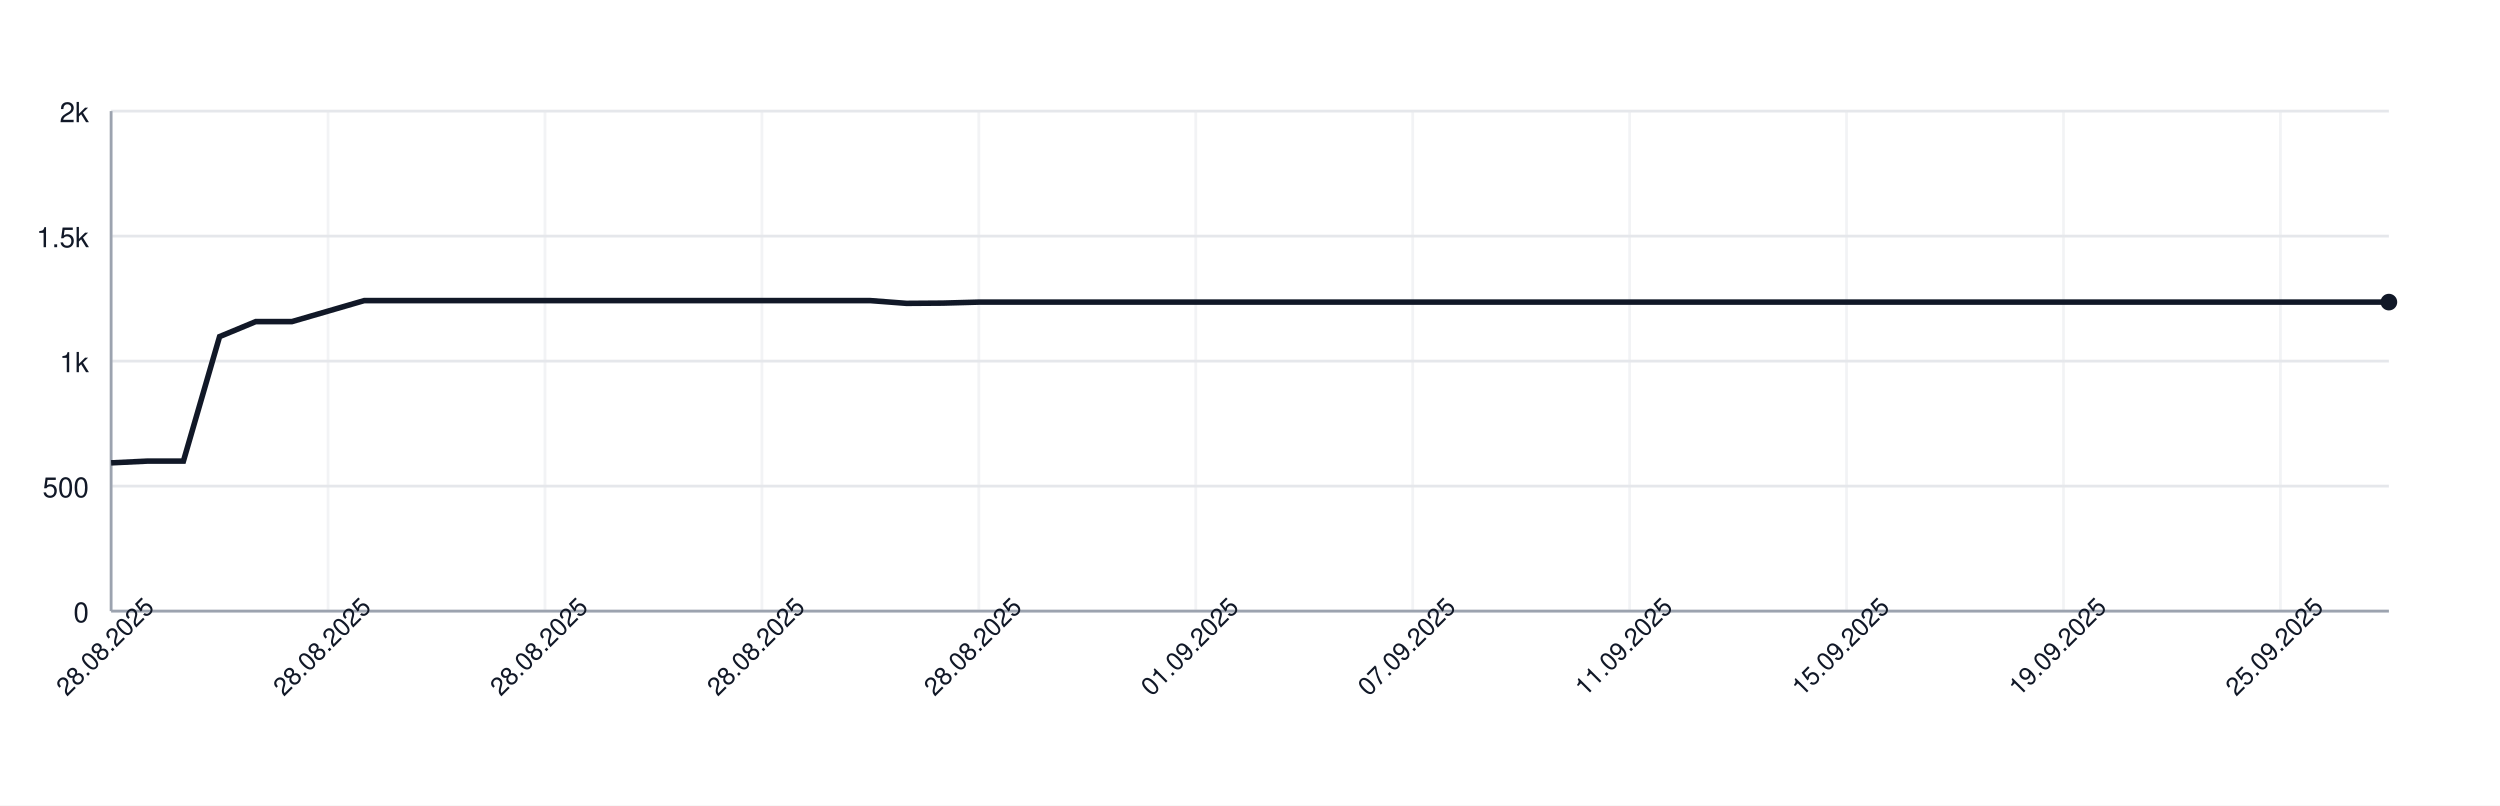
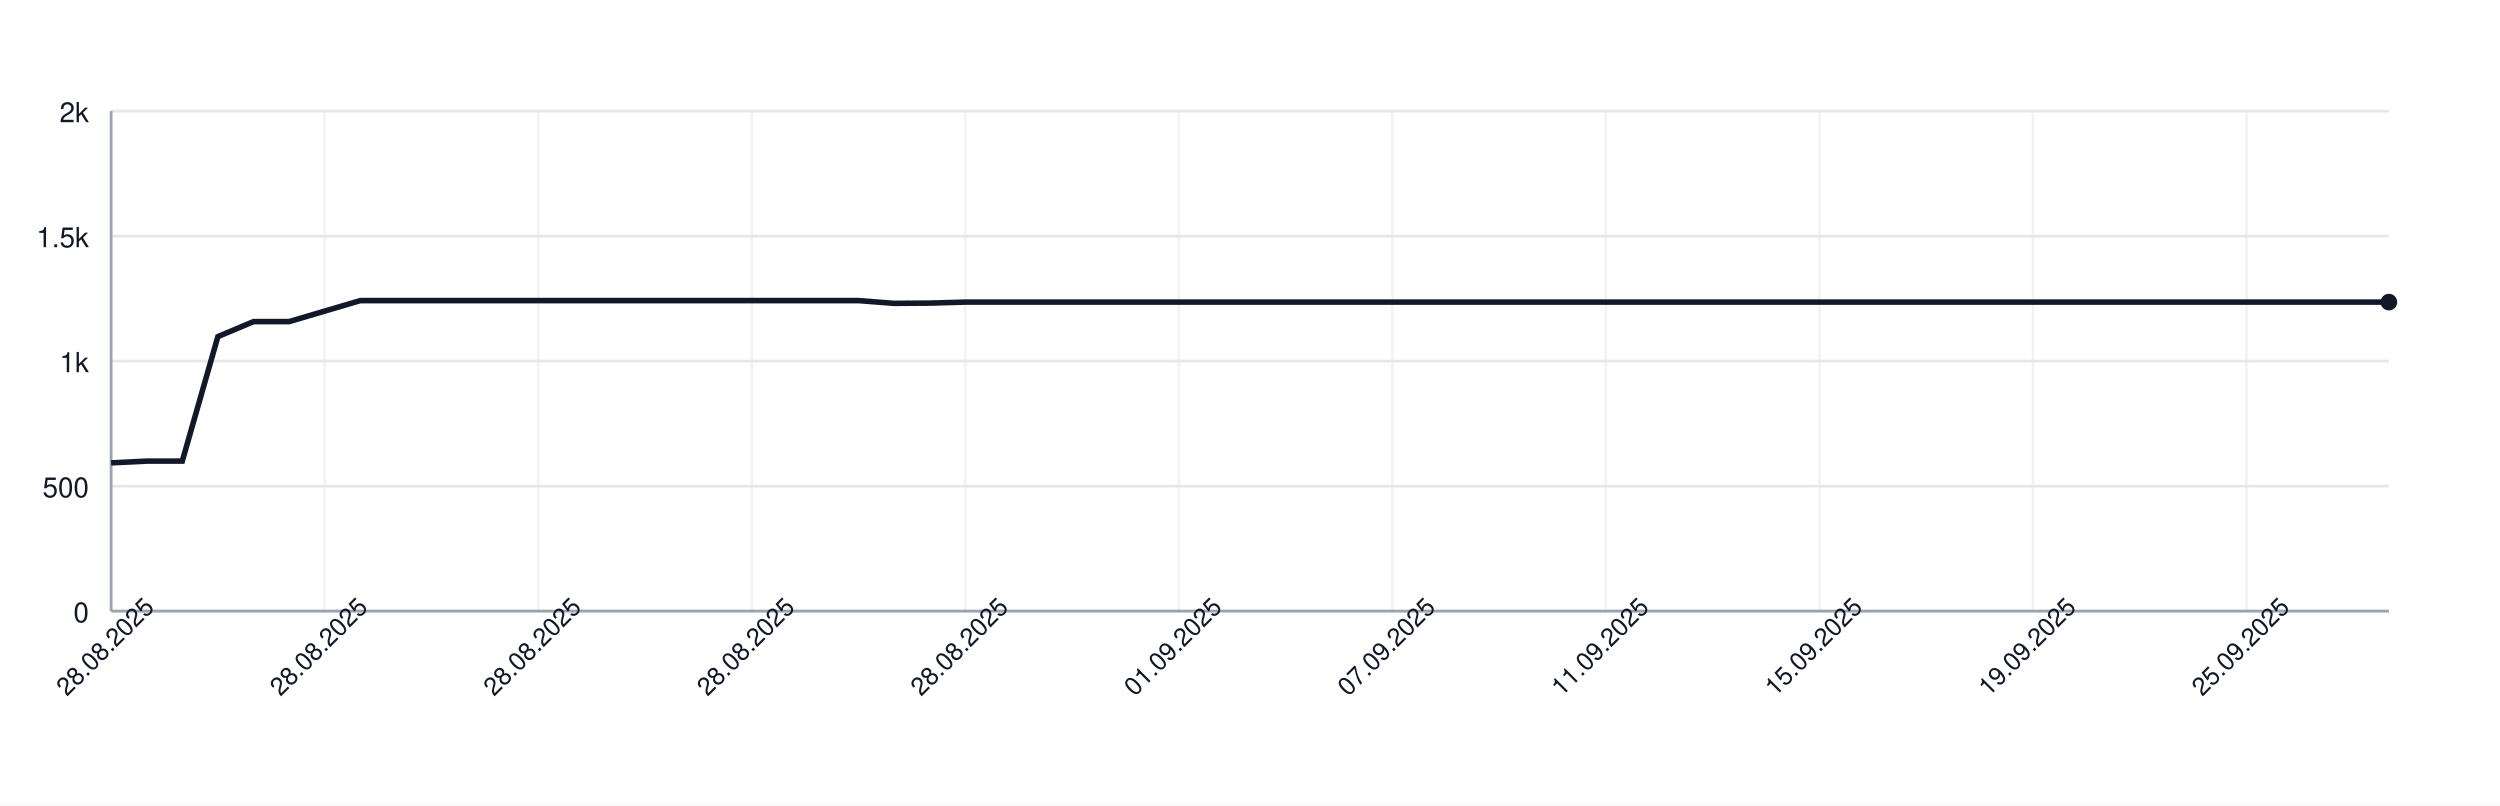
<svg xmlns="http://www.w3.org/2000/svg" width="900" height="290" style="font-family: -apple-system, BlinkMacSystemFont, 'Segoe UI', Helvetica, Arial, sans-serif;">
  <rect width="100%" height="100%" fill="white" />
  <g>
    <line x1="40" y1="220.00" x2="860" y2="220.00" stroke="#e5e7eb" />
    <text x="32" y="224.00" font-size="10" fill="#111827" text-anchor="end">0</text>
    <line x1="40" y1="175.00" x2="860" y2="175.00" stroke="#e5e7eb" />
    <text x="32" y="179.00" font-size="10" fill="#111827" text-anchor="end">500</text>
    <line x1="40" y1="130.00" x2="860" y2="130.00" stroke="#e5e7eb" />
    <text x="32" y="134.00" font-size="10" fill="#111827" text-anchor="end">1k</text>
    <line x1="40" y1="85.00" x2="860" y2="85.00" stroke="#e5e7eb" />
    <text x="32" y="89.00" font-size="10" fill="#111827" text-anchor="end">1.5k</text>
    <line x1="40" y1="40.00" x2="860" y2="40.00" stroke="#e5e7eb" />
    <text x="32" y="44.00" font-size="10" fill="#111827" text-anchor="end">2k</text>
    <line x1="40.00" y1="40" x2="40.00" y2="220" stroke="#e5e7eb" opacity="0.5" />
-     <line x1="118.10" y1="40" x2="118.10" y2="220" stroke="#e5e7eb" opacity="0.5" />
-     <line x1="196.19" y1="40" x2="196.19" y2="220" stroke="#e5e7eb" opacity="0.5" />
-     <line x1="274.29" y1="40" x2="274.29" y2="220" stroke="#e5e7eb" opacity="0.5" />
-     <line x1="352.38" y1="40" x2="352.38" y2="220" stroke="#e5e7eb" opacity="0.5" />
-     <line x1="430.48" y1="40" x2="430.48" y2="220" stroke="#e5e7eb" opacity="0.5" />
-     <line x1="508.57" y1="40" x2="508.57" y2="220" stroke="#e5e7eb" opacity="0.5" />
-     <line x1="586.67" y1="40" x2="586.67" y2="220" stroke="#e5e7eb" opacity="0.5" />
-     <line x1="664.76" y1="40" x2="664.76" y2="220" stroke="#e5e7eb" opacity="0.5" />
-     <line x1="742.86" y1="40" x2="742.86" y2="220" stroke="#e5e7eb" opacity="0.5" />
-     <line x1="820.95" y1="40" x2="820.95" y2="220" stroke="#e5e7eb" opacity="0.5" />
+     <line x1="116.88" y1="40" x2="116.88" y2="220" stroke="#e5e7eb" opacity="0.5" />
+     <line x1="193.75" y1="40" x2="193.75" y2="220" stroke="#e5e7eb" opacity="0.5" />
+     <line x1="270.62" y1="40" x2="270.62" y2="220" stroke="#e5e7eb" opacity="0.5" />
+     <line x1="347.50" y1="40" x2="347.50" y2="220" stroke="#e5e7eb" opacity="0.5" />
+     <line x1="424.38" y1="40" x2="424.38" y2="220" stroke="#e5e7eb" opacity="0.5" />
+     <line x1="501.25" y1="40" x2="501.25" y2="220" stroke="#e5e7eb" opacity="0.5" />
+     <line x1="578.12" y1="40" x2="578.12" y2="220" stroke="#e5e7eb" opacity="0.5" />
+     <line x1="655.00" y1="40" x2="655.00" y2="220" stroke="#e5e7eb" opacity="0.5" />
+     <line x1="731.88" y1="40" x2="731.88" y2="220" stroke="#e5e7eb" opacity="0.5" />
+     <line x1="808.75" y1="40" x2="808.75" y2="220" stroke="#e5e7eb" opacity="0.5" />
    <line x1="40" y1="220" x2="860" y2="220" stroke="#9ca3af" />
    <line x1="40" y1="40" x2="40" y2="220" stroke="#9ca3af" />
-     <path d="M 40.00 166.63 L 53.02 166.00 L 66.03 166.00 L 79.05 121.18 L 92.06 115.78 L 105.08 115.78 L 118.10 112.00 L 131.11 108.22 L 144.13 108.22 L 157.14 108.22 L 170.16 108.22 L 183.17 108.22 L 196.19 108.22 L 209.21 108.22 L 222.22 108.22 L 235.24 108.22 L 248.25 108.22 L 261.27 108.22 L 274.29 108.22 L 287.30 108.22 L 300.32 108.22 L 313.33 108.22 L 326.35 109.21 L 339.37 109.12 L 352.38 108.76 L 365.40 108.76 L 378.41 108.76 L 391.43 108.76 L 404.44 108.76 L 417.46 108.76 L 430.48 108.76 L 443.49 108.76 L 456.51 108.76 L 469.52 108.76 L 482.54 108.76 L 495.56 108.76 L 508.57 108.76 L 521.59 108.76 L 534.60 108.76 L 547.62 108.76 L 560.63 108.76 L 573.65 108.76 L 586.67 108.76 L 599.68 108.76 L 612.70 108.76 L 625.71 108.76 L 638.73 108.76 L 651.75 108.76 L 664.76 108.76 L 677.78 108.76 L 690.79 108.76 L 703.81 108.76 L 716.83 108.76 L 729.84 108.76 L 742.86 108.76 L 755.87 108.76 L 768.89 108.76 L 781.90 108.76 L 794.92 108.76 L 807.94 108.76 L 820.95 108.76 L 833.97 108.76 L 846.98 108.76 L 860.00 108.76" fill="none" stroke="#111827" stroke-width="2" />
+     <path d="M 40.00 166.63 L 52.81 166.00 L 65.62 166.00 L 78.44 121.18 L 91.25 115.78 L 104.06 115.78 L 116.88 112.00 L 129.69 108.22 L 142.50 108.22 L 155.31 108.22 L 168.12 108.22 L 180.94 108.22 L 193.75 108.22 L 206.56 108.22 L 219.38 108.22 L 232.19 108.22 L 245.00 108.22 L 257.81 108.22 L 270.62 108.22 L 283.44 108.22 L 296.25 108.22 L 309.06 108.22 L 321.88 109.21 L 334.69 109.12 L 347.50 108.76 L 360.31 108.76 L 373.12 108.76 L 385.94 108.76 L 398.75 108.76 L 411.56 108.76 L 424.38 108.76 L 437.19 108.76 L 450.00 108.76 L 462.81 108.76 L 475.62 108.76 L 488.44 108.76 L 501.25 108.76 L 514.06 108.76 L 526.88 108.76 L 539.69 108.76 L 552.50 108.76 L 565.31 108.76 L 578.12 108.76 L 590.94 108.76 L 603.75 108.76 L 616.56 108.76 L 629.38 108.76 L 642.19 108.76 L 655.00 108.76 L 667.81 108.76 L 680.62 108.76 L 693.44 108.76 L 706.25 108.76 L 719.06 108.76 L 731.88 108.76 L 744.69 108.76 L 757.50 108.76 L 770.31 108.76 L 783.12 108.76 L 795.94 108.76 L 808.75 108.76 L 821.56 108.76 L 834.38 108.76 L 847.19 108.76 L 860.00 108.76" fill="none" stroke="#111827" stroke-width="2" />
    <circle cx="860.00" cy="108.76" r="3" fill="#111827" />
    <text x="40.00" y="235.00" font-size="9" fill="#111827" text-anchor="middle" transform="rotate(-45 40.00 235.00)">28.08.2025</text>
-     <text x="118.10" y="235.00" font-size="9" fill="#111827" text-anchor="middle" transform="rotate(-45 118.10 235.00)">28.08.2025</text>
-     <text x="196.19" y="235.00" font-size="9" fill="#111827" text-anchor="middle" transform="rotate(-45 196.19 235.00)">28.08.2025</text>
-     <text x="274.29" y="235.00" font-size="9" fill="#111827" text-anchor="middle" transform="rotate(-45 274.29 235.00)">28.08.2025</text>
-     <text x="352.38" y="235.00" font-size="9" fill="#111827" text-anchor="middle" transform="rotate(-45 352.38 235.00)">28.08.2025</text>
-     <text x="430.48" y="235.00" font-size="9" fill="#111827" text-anchor="middle" transform="rotate(-45 430.48 235.00)">01.09.2025</text>
-     <text x="508.57" y="235.00" font-size="9" fill="#111827" text-anchor="middle" transform="rotate(-45 508.57 235.00)">07.09.2025</text>
-     <text x="586.67" y="235.00" font-size="9" fill="#111827" text-anchor="middle" transform="rotate(-45 586.67 235.00)">11.09.2025</text>
-     <text x="664.76" y="235.00" font-size="9" fill="#111827" text-anchor="middle" transform="rotate(-45 664.76 235.00)">15.09.2025</text>
-     <text x="742.86" y="235.00" font-size="9" fill="#111827" text-anchor="middle" transform="rotate(-45 742.86 235.00)">19.09.2025</text>
-     <text x="820.95" y="235.00" font-size="9" fill="#111827" text-anchor="middle" transform="rotate(-45 820.95 235.00)">25.09.2025</text>
+     <text x="116.88" y="235.00" font-size="9" fill="#111827" text-anchor="middle" transform="rotate(-45 116.88 235.00)">28.08.2025</text>
+     <text x="193.75" y="235.00" font-size="9" fill="#111827" text-anchor="middle" transform="rotate(-45 193.75 235.00)">28.08.2025</text>
+     <text x="270.62" y="235.00" font-size="9" fill="#111827" text-anchor="middle" transform="rotate(-45 270.62 235.00)">28.08.2025</text>
+     <text x="347.50" y="235.00" font-size="9" fill="#111827" text-anchor="middle" transform="rotate(-45 347.50 235.00)">28.08.2025</text>
+     <text x="424.38" y="235.00" font-size="9" fill="#111827" text-anchor="middle" transform="rotate(-45 424.38 235.00)">01.09.2025</text>
+     <text x="501.25" y="235.00" font-size="9" fill="#111827" text-anchor="middle" transform="rotate(-45 501.25 235.00)">07.09.2025</text>
+     <text x="578.12" y="235.00" font-size="9" fill="#111827" text-anchor="middle" transform="rotate(-45 578.12 235.00)">11.09.2025</text>
+     <text x="655.00" y="235.00" font-size="9" fill="#111827" text-anchor="middle" transform="rotate(-45 655.00 235.00)">15.09.2025</text>
+     <text x="731.88" y="235.00" font-size="9" fill="#111827" text-anchor="middle" transform="rotate(-45 731.88 235.00)">19.09.2025</text>
+     <text x="808.75" y="235.00" font-size="9" fill="#111827" text-anchor="middle" transform="rotate(-45 808.75 235.00)">25.09.2025</text>
  </g>
</svg>
